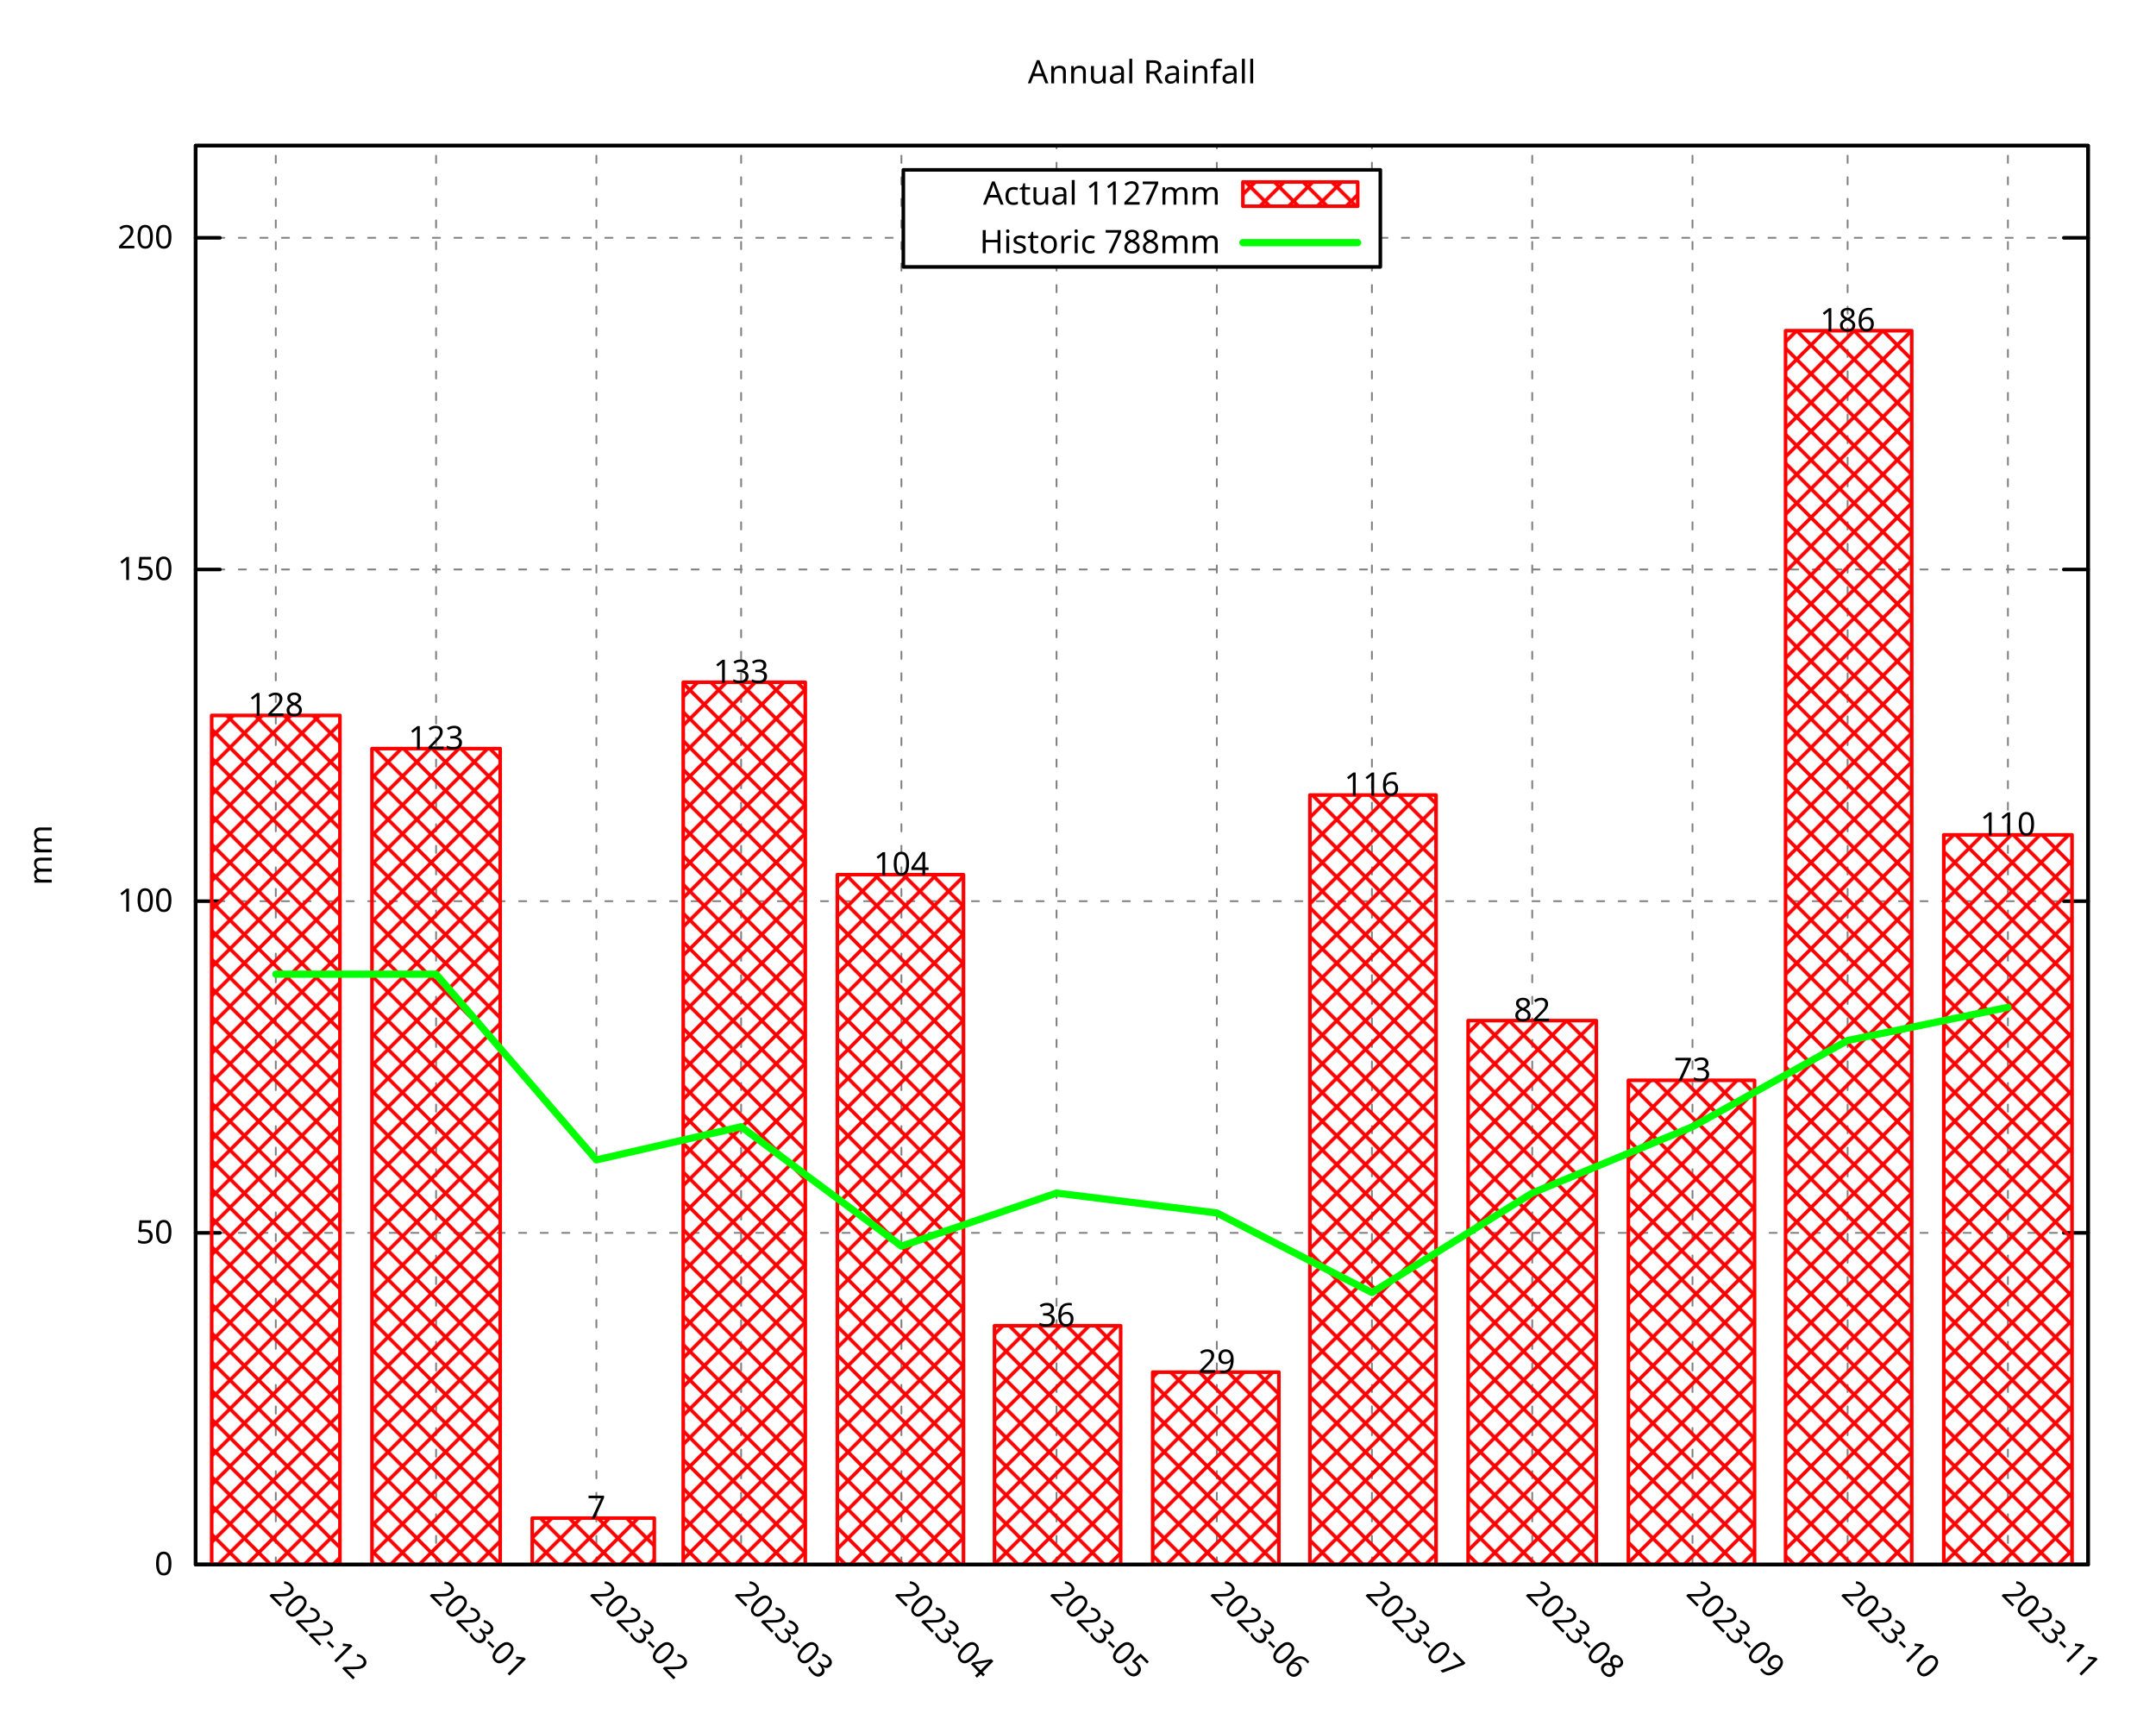
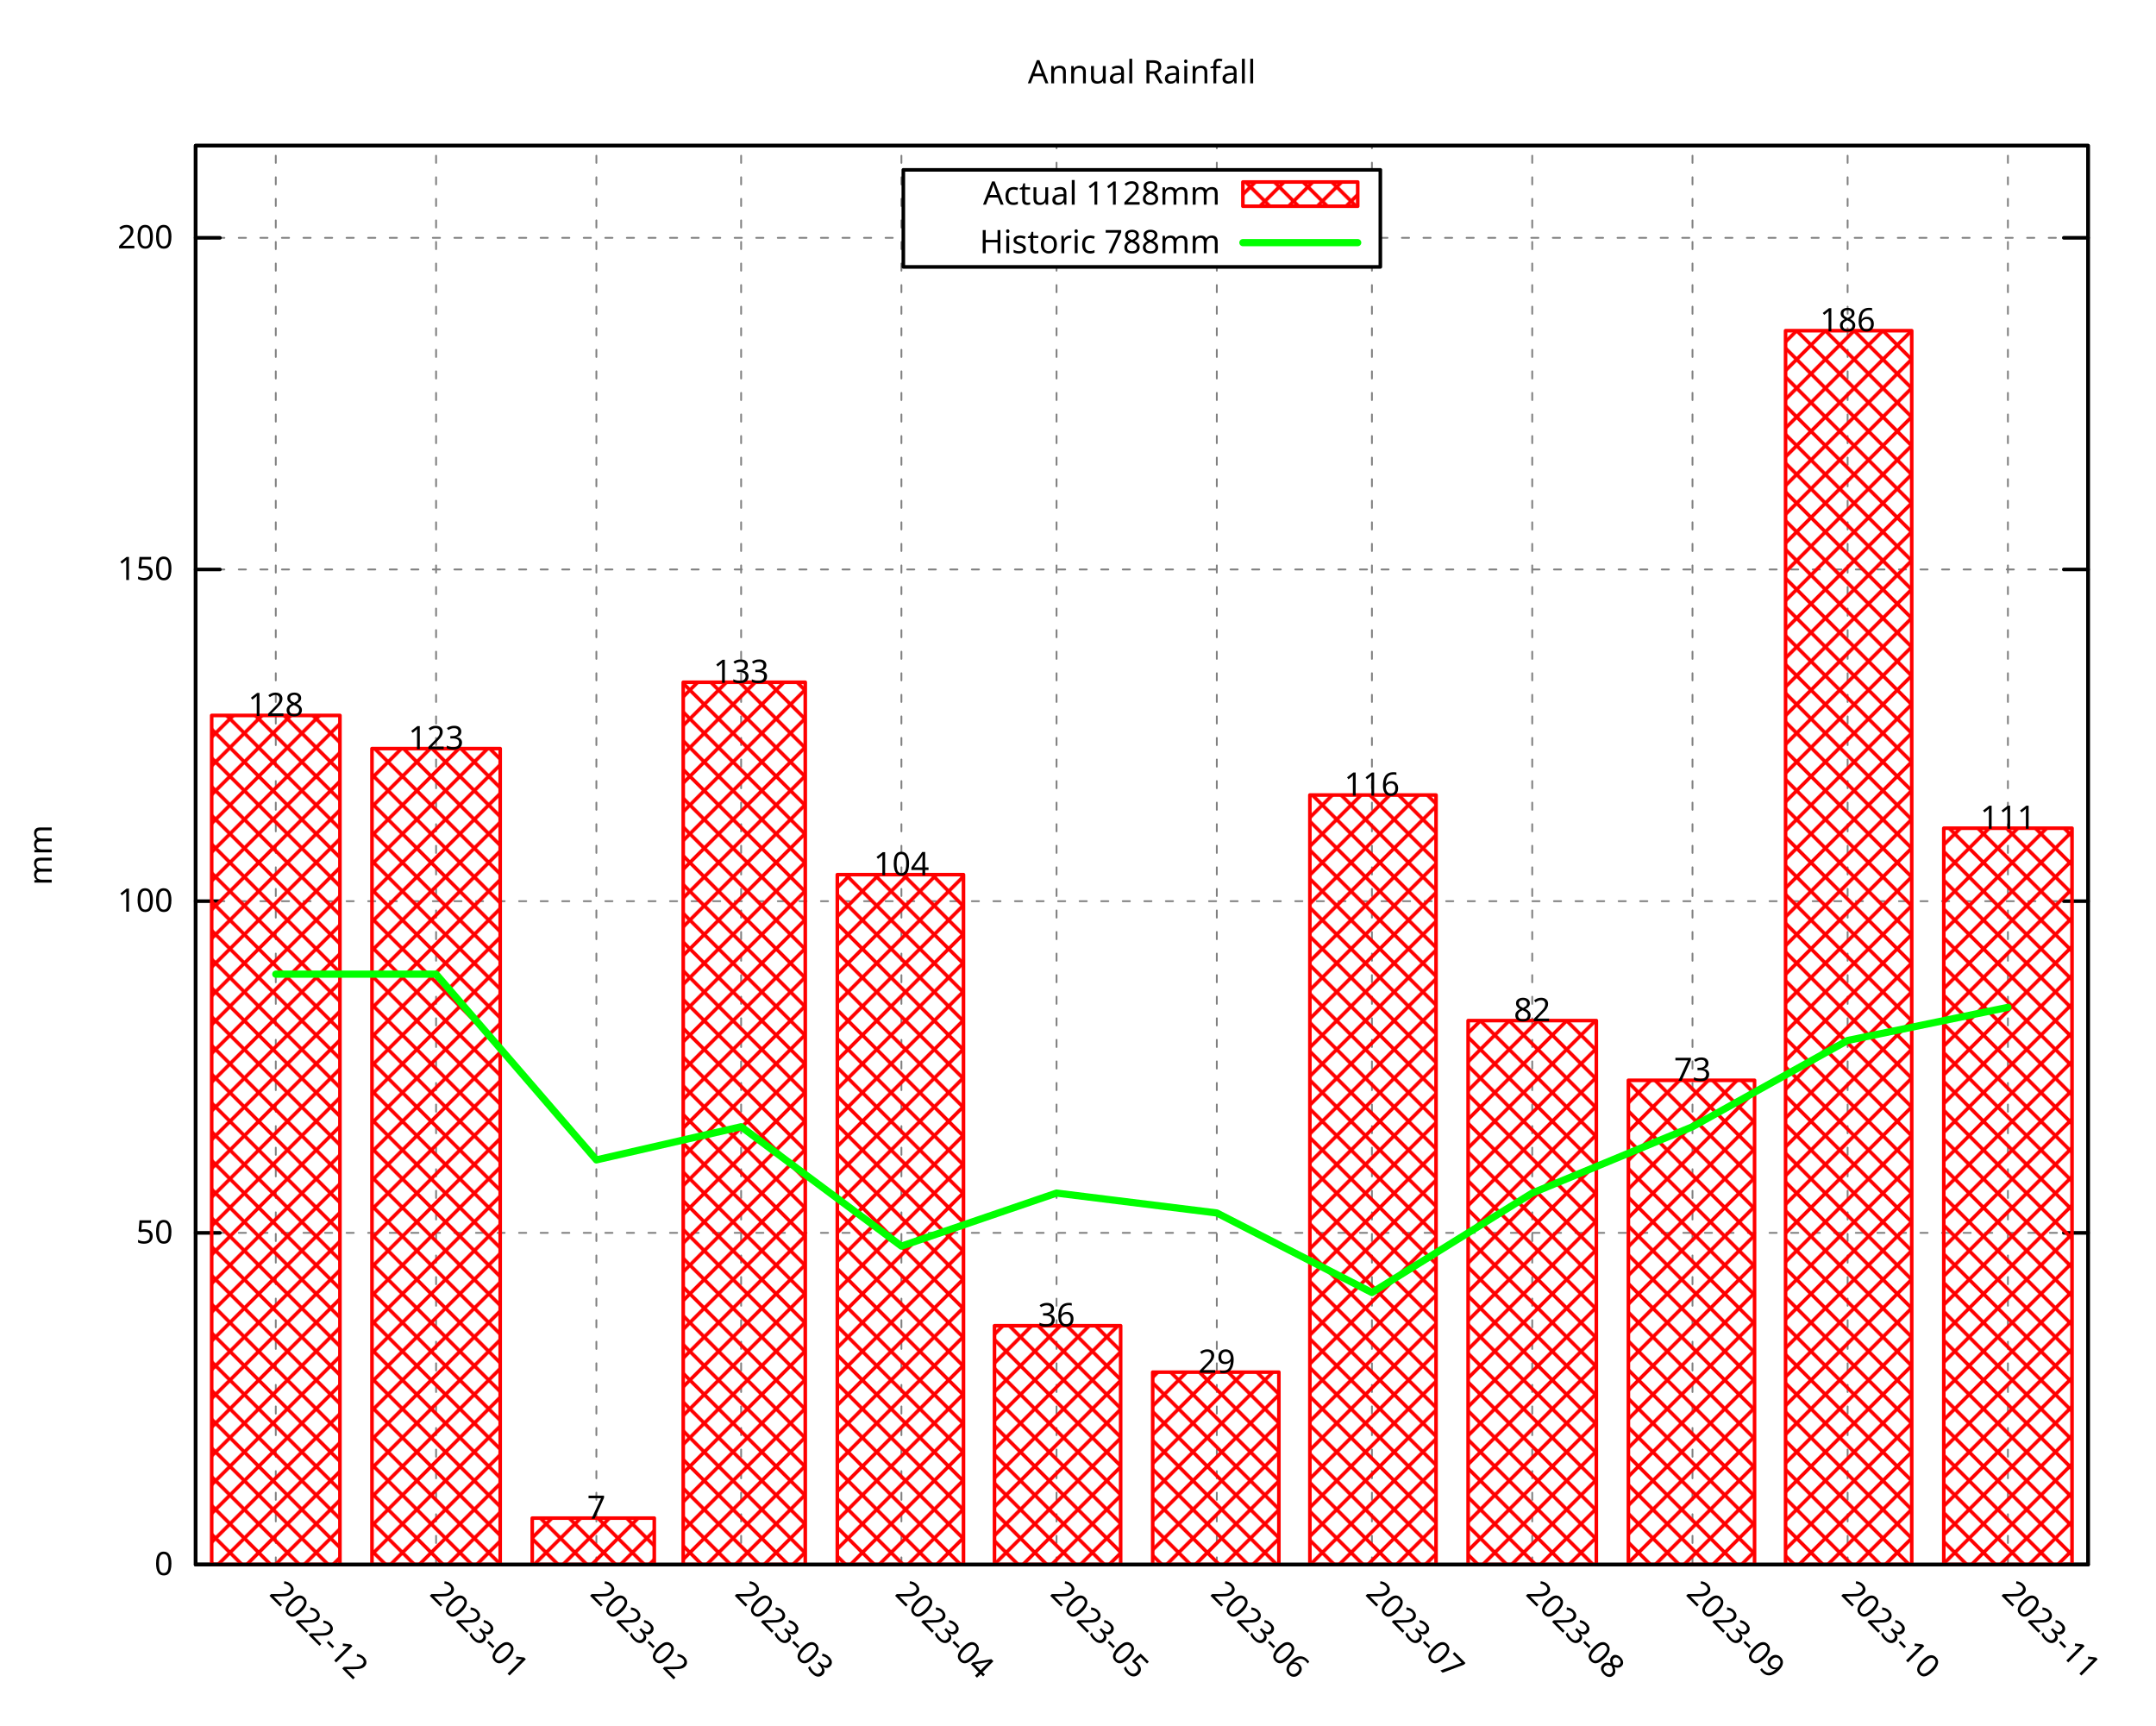
<svg xmlns="http://www.w3.org/2000/svg" xmlns:xlink="http://www.w3.org/1999/xlink" width="600" height="480" viewBox="0 0 600 480">
  <g id="gnuplot_canvas">
    <rect x="0" y="0" width="600" height="480" fill="none" />
    <defs>
      <circle id="gpDot" r="0.5" stroke-width="0.5" stroke="currentColor" />
      <path id="gpPt0" stroke-width="0.296" stroke="currentColor" d="M-1,0 h2 M0,-1 v2" />
      <path id="gpPt1" stroke-width="0.296" stroke="currentColor" d="M-1,-1 L1,1 M1,-1 L-1,1" />
      <path id="gpPt2" stroke-width="0.296" stroke="currentColor" d="M-1,0 L1,0 M0,-1 L0,1 M-1,-1 L1,1 M-1,1 L1,-1" />
      <rect id="gpPt3" stroke-width="0.296" stroke="currentColor" x="-1" y="-1" width="2" height="2" />
      <rect id="gpPt4" stroke-width="0.296" stroke="currentColor" fill="currentColor" x="-1" y="-1" width="2" height="2" />
      <circle id="gpPt5" stroke-width="0.296" stroke="currentColor" cx="0" cy="0" r="1" />
      <use xlink:href="#gpPt5" id="gpPt6" fill="currentColor" stroke="none" />
      <path id="gpPt7" stroke-width="0.296" stroke="currentColor" d="M0,-1.33 L-1.33,0.67 L1.33,0.67 z" />
      <use xlink:href="#gpPt7" id="gpPt8" fill="currentColor" stroke="none" />
      <use xlink:href="#gpPt7" id="gpPt9" stroke="currentColor" transform="rotate(180)" />
      <use xlink:href="#gpPt9" id="gpPt10" fill="currentColor" stroke="none" />
      <use xlink:href="#gpPt3" id="gpPt11" stroke="currentColor" transform="rotate(45)" />
      <use xlink:href="#gpPt11" id="gpPt12" fill="currentColor" stroke="none" />
      <path id="gpPt13" stroke-width="0.296" stroke="currentColor" d="M0,1.330 L1.265,0.411 L0.782,-1.067 L-0.782,-1.076 L-1.265,0.411 z" />
      <use xlink:href="#gpPt13" id="gpPt14" fill="currentColor" stroke="none" />
      <filter id="textbox" filterUnits="objectBoundingBox" x="0" y="0" height="1" width="1">
        <feFlood flood-color="white" flood-opacity="1" result="bgnd" />
        <feComposite in="SourceGraphic" in2="bgnd" operator="atop" />
      </filter>
      <filter id="greybox" filterUnits="objectBoundingBox" x="0" y="0" height="1" width="1">
        <feFlood flood-color="lightgrey" flood-opacity="1" result="grey" />
        <feComposite in="SourceGraphic" in2="grey" operator="atop" />
      </filter>
    </defs>
    <g fill="none" color="white" stroke="currentColor" stroke-width="1.00" stroke-linecap="round" stroke-linejoin="round">
</g>
    <g fill="none" color="black" stroke="currentColor" stroke-width="1.00" stroke-linecap="round" stroke-linejoin="round">
</g>
    <g fill="none" color="black" stroke="black" stroke-width="0.50" stroke-linecap="round" stroke-linejoin="round">
</g>
    <g fill="none" color="gray" stroke="currentColor" stroke-width="0.50" stroke-linecap="round" stroke-linejoin="round">
      <path stroke="gray" stroke-dasharray="2,4" class="gridline" d="M54.45,435.32 L581.09,435.32  " />
    </g>
    <g fill="none" color="gray" stroke="gray" stroke-width="1.00" stroke-linecap="round" stroke-linejoin="round">
</g>
    <g fill="none" color="black" stroke="currentColor" stroke-width="1.00" stroke-linecap="round" stroke-linejoin="round">
      <path stroke="black" d="M54.45,435.32 L61.20,435.32 M581.09,435.32 L574.34,435.32  " />
      <g transform="translate(48.15,438.25)" stroke="none" fill="black" font-family="Droid Sans" font-size="9.00" text-anchor="end">
        <text>
          <tspan font-family="Droid Sans"> 0</tspan>
        </text>
      </g>
    </g>
    <g fill="none" color="black" stroke="currentColor" stroke-width="1.00" stroke-linecap="round" stroke-linejoin="round">
</g>
    <g fill="none" color="black" stroke="black" stroke-width="0.50" stroke-linecap="round" stroke-linejoin="round">
</g>
    <g fill="none" color="gray" stroke="currentColor" stroke-width="0.50" stroke-linecap="round" stroke-linejoin="round">
      <path stroke="gray" stroke-dasharray="2,4" class="gridline" d="M54.45,343.03 L581.09,343.03  " />
    </g>
    <g fill="none" color="gray" stroke="gray" stroke-width="1.00" stroke-linecap="round" stroke-linejoin="round">
</g>
    <g fill="none" color="black" stroke="currentColor" stroke-width="1.00" stroke-linecap="round" stroke-linejoin="round">
      <path stroke="black" d="M54.45,343.03 L61.20,343.03 M581.09,343.03 L574.34,343.03  " />
      <g transform="translate(48.15,345.96)" stroke="none" fill="black" font-family="Droid Sans" font-size="9.00" text-anchor="end">
        <text>
          <tspan font-family="Droid Sans"> 50</tspan>
        </text>
      </g>
    </g>
    <g fill="none" color="black" stroke="currentColor" stroke-width="1.00" stroke-linecap="round" stroke-linejoin="round">
</g>
    <g fill="none" color="black" stroke="black" stroke-width="0.50" stroke-linecap="round" stroke-linejoin="round">
</g>
    <g fill="none" color="gray" stroke="currentColor" stroke-width="0.50" stroke-linecap="round" stroke-linejoin="round">
      <path stroke="gray" stroke-dasharray="2,4" class="gridline" d="M54.45,250.74 L581.09,250.74  " />
    </g>
    <g fill="none" color="gray" stroke="gray" stroke-width="1.00" stroke-linecap="round" stroke-linejoin="round">
</g>
    <g fill="none" color="black" stroke="currentColor" stroke-width="1.00" stroke-linecap="round" stroke-linejoin="round">
      <path stroke="black" d="M54.45,250.74 L61.20,250.74 M581.09,250.74 L574.34,250.74  " />
      <g transform="translate(48.15,253.67)" stroke="none" fill="black" font-family="Droid Sans" font-size="9.00" text-anchor="end">
        <text>
          <tspan font-family="Droid Sans"> 100</tspan>
        </text>
      </g>
    </g>
    <g fill="none" color="black" stroke="currentColor" stroke-width="1.00" stroke-linecap="round" stroke-linejoin="round">
</g>
    <g fill="none" color="black" stroke="black" stroke-width="0.50" stroke-linecap="round" stroke-linejoin="round">
</g>
    <g fill="none" color="gray" stroke="currentColor" stroke-width="0.50" stroke-linecap="round" stroke-linejoin="round">
      <path stroke="gray" stroke-dasharray="2,4" class="gridline" d="M54.45,158.45 L581.09,158.45  " />
    </g>
    <g fill="none" color="gray" stroke="gray" stroke-width="1.00" stroke-linecap="round" stroke-linejoin="round">
</g>
    <g fill="none" color="black" stroke="currentColor" stroke-width="1.00" stroke-linecap="round" stroke-linejoin="round">
      <path stroke="black" d="M54.45,158.45 L61.20,158.45 M581.09,158.45 L574.34,158.45  " />
      <g transform="translate(48.15,161.38)" stroke="none" fill="black" font-family="Droid Sans" font-size="9.00" text-anchor="end">
        <text>
          <tspan font-family="Droid Sans"> 150</tspan>
        </text>
      </g>
    </g>
    <g fill="none" color="black" stroke="currentColor" stroke-width="1.00" stroke-linecap="round" stroke-linejoin="round">
</g>
    <g fill="none" color="black" stroke="black" stroke-width="0.50" stroke-linecap="round" stroke-linejoin="round">
</g>
    <g fill="none" color="gray" stroke="currentColor" stroke-width="0.50" stroke-linecap="round" stroke-linejoin="round">
      <path stroke="gray" stroke-dasharray="2,4" class="gridline" d="M54.45,66.17 L251.39,66.17 M384.14,66.17 L581.09,66.17  " />
    </g>
    <g fill="none" color="gray" stroke="gray" stroke-width="1.00" stroke-linecap="round" stroke-linejoin="round">
</g>
    <g fill="none" color="black" stroke="currentColor" stroke-width="1.00" stroke-linecap="round" stroke-linejoin="round">
      <path stroke="black" d="M54.45,66.17 L61.20,66.17 M581.09,66.17 L574.34,66.17  " />
      <g transform="translate(48.15,69.10)" stroke="none" fill="black" font-family="Droid Sans" font-size="9.00" text-anchor="end">
        <text>
          <tspan font-family="Droid Sans"> 200</tspan>
        </text>
      </g>
    </g>
    <g fill="none" color="black" stroke="currentColor" stroke-width="1.00" stroke-linecap="round" stroke-linejoin="round">
</g>
    <g fill="none" color="black" stroke="black" stroke-width="0.50" stroke-linecap="round" stroke-linejoin="round">
</g>
    <g fill="none" color="gray" stroke="currentColor" stroke-width="0.50" stroke-linecap="round" stroke-linejoin="round">
      <path stroke="gray" stroke-dasharray="2,4" class="gridline" d="M76.75,435.32 L76.75,40.51  " />
    </g>
    <g fill="none" color="gray" stroke="gray" stroke-width="1.00" stroke-linecap="round" stroke-linejoin="round">
</g>
    <g fill="none" color="black" stroke="currentColor" stroke-width="1.00" stroke-linecap="round" stroke-linejoin="round">
      <path stroke="black" d="M76.75,435.32 M76.75,40.51  " />
      <g transform="translate(74.68,443.69) rotate(45)" stroke="none" fill="black" font-family="Droid Sans" font-size="9.00" text-anchor="start">
        <text>
          <tspan font-family="Droid Sans">2022-12</tspan>
        </text>
      </g>
    </g>
    <g fill="none" color="black" stroke="currentColor" stroke-width="1.00" stroke-linecap="round" stroke-linejoin="round">
</g>
    <g fill="none" color="black" stroke="black" stroke-width="0.50" stroke-linecap="round" stroke-linejoin="round">
</g>
    <g fill="none" color="gray" stroke="currentColor" stroke-width="0.50" stroke-linecap="round" stroke-linejoin="round">
      <path stroke="gray" stroke-dasharray="2,4" class="gridline" d="M121.36,435.32 L121.36,40.51  " />
    </g>
    <g fill="none" color="gray" stroke="gray" stroke-width="1.00" stroke-linecap="round" stroke-linejoin="round">
</g>
    <g fill="none" color="black" stroke="currentColor" stroke-width="1.00" stroke-linecap="round" stroke-linejoin="round">
      <path stroke="black" d="M121.36,435.32 M121.36,40.51  " />
      <g transform="translate(119.29,443.69) rotate(45)" stroke="none" fill="black" font-family="Droid Sans" font-size="9.00" text-anchor="start">
        <text>
          <tspan font-family="Droid Sans">2023-01</tspan>
        </text>
      </g>
    </g>
    <g fill="none" color="black" stroke="currentColor" stroke-width="1.00" stroke-linecap="round" stroke-linejoin="round">
</g>
    <g fill="none" color="black" stroke="black" stroke-width="0.50" stroke-linecap="round" stroke-linejoin="round">
</g>
    <g fill="none" color="gray" stroke="currentColor" stroke-width="0.50" stroke-linecap="round" stroke-linejoin="round">
      <path stroke="gray" stroke-dasharray="2,4" class="gridline" d="M165.97,435.32 L165.97,40.51  " />
    </g>
    <g fill="none" color="gray" stroke="gray" stroke-width="1.00" stroke-linecap="round" stroke-linejoin="round">
</g>
    <g fill="none" color="black" stroke="currentColor" stroke-width="1.00" stroke-linecap="round" stroke-linejoin="round">
      <path stroke="black" d="M165.97,435.32 M165.97,40.51  " />
      <g transform="translate(163.90,443.69) rotate(45)" stroke="none" fill="black" font-family="Droid Sans" font-size="9.00" text-anchor="start">
        <text>
          <tspan font-family="Droid Sans">2023-02</tspan>
        </text>
      </g>
    </g>
    <g fill="none" color="black" stroke="currentColor" stroke-width="1.00" stroke-linecap="round" stroke-linejoin="round">
</g>
    <g fill="none" color="black" stroke="black" stroke-width="0.50" stroke-linecap="round" stroke-linejoin="round">
</g>
    <g fill="none" color="gray" stroke="currentColor" stroke-width="0.50" stroke-linecap="round" stroke-linejoin="round">
      <path stroke="gray" stroke-dasharray="2,4" class="gridline" d="M206.25,435.32 L206.25,40.51  " />
    </g>
    <g fill="none" color="gray" stroke="gray" stroke-width="1.00" stroke-linecap="round" stroke-linejoin="round">
</g>
    <g fill="none" color="black" stroke="currentColor" stroke-width="1.00" stroke-linecap="round" stroke-linejoin="round">
      <path stroke="black" d="M206.25,435.32 M206.25,40.51  " />
      <g transform="translate(204.18,443.69) rotate(45)" stroke="none" fill="black" font-family="Droid Sans" font-size="9.00" text-anchor="start">
        <text>
          <tspan font-family="Droid Sans">2023-03</tspan>
        </text>
      </g>
    </g>
    <g fill="none" color="black" stroke="currentColor" stroke-width="1.00" stroke-linecap="round" stroke-linejoin="round">
</g>
    <g fill="none" color="black" stroke="black" stroke-width="0.50" stroke-linecap="round" stroke-linejoin="round">
</g>
    <g fill="none" color="gray" stroke="currentColor" stroke-width="0.50" stroke-linecap="round" stroke-linejoin="round">
      <path stroke="gray" stroke-dasharray="2,4" class="gridline" d="M250.86,435.32 L250.86,40.51  " />
    </g>
    <g fill="none" color="gray" stroke="gray" stroke-width="1.00" stroke-linecap="round" stroke-linejoin="round">
</g>
    <g fill="none" color="black" stroke="currentColor" stroke-width="1.00" stroke-linecap="round" stroke-linejoin="round">
      <path stroke="black" d="M250.86,435.32 M250.86,40.51  " />
      <g transform="translate(248.79,443.69) rotate(45)" stroke="none" fill="black" font-family="Droid Sans" font-size="9.00" text-anchor="start">
        <text>
          <tspan font-family="Droid Sans">2023-04</tspan>
        </text>
      </g>
    </g>
    <g fill="none" color="black" stroke="currentColor" stroke-width="1.00" stroke-linecap="round" stroke-linejoin="round">
</g>
    <g fill="none" color="black" stroke="black" stroke-width="0.50" stroke-linecap="round" stroke-linejoin="round">
</g>
    <g fill="none" color="gray" stroke="currentColor" stroke-width="0.50" stroke-linecap="round" stroke-linejoin="round">
      <path stroke="gray" stroke-dasharray="2,4" class="gridline" d="M294.03,435.32 L294.03,74.26 M294.03,47.26 L294.03,40.51  " />
    </g>
    <g fill="none" color="gray" stroke="gray" stroke-width="1.00" stroke-linecap="round" stroke-linejoin="round">
</g>
    <g fill="none" color="black" stroke="currentColor" stroke-width="1.00" stroke-linecap="round" stroke-linejoin="round">
      <path stroke="black" d="M294.03,435.32 M294.03,40.51  " />
      <g transform="translate(291.96,443.69) rotate(45)" stroke="none" fill="black" font-family="Droid Sans" font-size="9.00" text-anchor="start">
        <text>
          <tspan font-family="Droid Sans">2023-05</tspan>
        </text>
      </g>
    </g>
    <g fill="none" color="black" stroke="currentColor" stroke-width="1.00" stroke-linecap="round" stroke-linejoin="round">
</g>
    <g fill="none" color="black" stroke="black" stroke-width="0.50" stroke-linecap="round" stroke-linejoin="round">
</g>
    <g fill="none" color="gray" stroke="currentColor" stroke-width="0.50" stroke-linecap="round" stroke-linejoin="round">
      <path stroke="gray" stroke-dasharray="2,4" class="gridline" d="M338.63,435.32 L338.63,74.26 M338.63,47.26 L338.63,40.51  " />
    </g>
    <g fill="none" color="gray" stroke="gray" stroke-width="1.00" stroke-linecap="round" stroke-linejoin="round">
</g>
    <g fill="none" color="black" stroke="currentColor" stroke-width="1.00" stroke-linecap="round" stroke-linejoin="round">
      <path stroke="black" d="M338.63,435.32 M338.63,40.51  " />
      <g transform="translate(336.56,443.69) rotate(45)" stroke="none" fill="black" font-family="Droid Sans" font-size="9.00" text-anchor="start">
        <text>
          <tspan font-family="Droid Sans">2023-06</tspan>
        </text>
      </g>
    </g>
    <g fill="none" color="black" stroke="currentColor" stroke-width="1.00" stroke-linecap="round" stroke-linejoin="round">
</g>
    <g fill="none" color="black" stroke="black" stroke-width="0.50" stroke-linecap="round" stroke-linejoin="round">
</g>
    <g fill="none" color="gray" stroke="currentColor" stroke-width="0.50" stroke-linecap="round" stroke-linejoin="round">
      <path stroke="gray" stroke-dasharray="2,4" class="gridline" d="M381.80,435.32 L381.80,74.26 M381.80,47.26 L381.80,40.51  " />
    </g>
    <g fill="none" color="gray" stroke="gray" stroke-width="1.00" stroke-linecap="round" stroke-linejoin="round">
</g>
    <g fill="none" color="black" stroke="currentColor" stroke-width="1.00" stroke-linecap="round" stroke-linejoin="round">
      <path stroke="black" d="M381.80,435.32 M381.80,40.51  " />
      <g transform="translate(379.73,443.69) rotate(45)" stroke="none" fill="black" font-family="Droid Sans" font-size="9.00" text-anchor="start">
        <text>
          <tspan font-family="Droid Sans">2023-07</tspan>
        </text>
      </g>
    </g>
    <g fill="none" color="black" stroke="currentColor" stroke-width="1.00" stroke-linecap="round" stroke-linejoin="round">
</g>
    <g fill="none" color="black" stroke="black" stroke-width="0.50" stroke-linecap="round" stroke-linejoin="round">
</g>
    <g fill="none" color="gray" stroke="currentColor" stroke-width="0.50" stroke-linecap="round" stroke-linejoin="round">
      <path stroke="gray" stroke-dasharray="2,4" class="gridline" d="M426.41,435.32 L426.41,40.51  " />
    </g>
    <g fill="none" color="gray" stroke="gray" stroke-width="1.00" stroke-linecap="round" stroke-linejoin="round">
</g>
    <g fill="none" color="black" stroke="currentColor" stroke-width="1.00" stroke-linecap="round" stroke-linejoin="round">
      <path stroke="black" d="M426.41,435.32 M426.41,40.51  " />
      <g transform="translate(424.34,443.69) rotate(45)" stroke="none" fill="black" font-family="Droid Sans" font-size="9.00" text-anchor="start">
        <text>
          <tspan font-family="Droid Sans">2023-08</tspan>
        </text>
      </g>
    </g>
    <g fill="none" color="black" stroke="currentColor" stroke-width="1.00" stroke-linecap="round" stroke-linejoin="round">
</g>
    <g fill="none" color="black" stroke="black" stroke-width="0.50" stroke-linecap="round" stroke-linejoin="round">
</g>
    <g fill="none" color="gray" stroke="currentColor" stroke-width="0.50" stroke-linecap="round" stroke-linejoin="round">
      <path stroke="gray" stroke-dasharray="2,4" class="gridline" d="M471.01,435.32 L471.01,40.51  " />
    </g>
    <g fill="none" color="gray" stroke="gray" stroke-width="1.00" stroke-linecap="round" stroke-linejoin="round">
</g>
    <g fill="none" color="black" stroke="currentColor" stroke-width="1.00" stroke-linecap="round" stroke-linejoin="round">
      <path stroke="black" d="M471.01,435.32 M471.01,40.51  " />
      <g transform="translate(468.94,443.69) rotate(45)" stroke="none" fill="black" font-family="Droid Sans" font-size="9.00" text-anchor="start">
        <text>
          <tspan font-family="Droid Sans">2023-09</tspan>
        </text>
      </g>
    </g>
    <g fill="none" color="black" stroke="currentColor" stroke-width="1.00" stroke-linecap="round" stroke-linejoin="round">
</g>
    <g fill="none" color="black" stroke="black" stroke-width="0.50" stroke-linecap="round" stroke-linejoin="round">
</g>
    <g fill="none" color="gray" stroke="currentColor" stroke-width="0.50" stroke-linecap="round" stroke-linejoin="round">
      <path stroke="gray" stroke-dasharray="2,4" class="gridline" d="M514.18,435.32 L514.18,40.51  " />
    </g>
    <g fill="none" color="gray" stroke="gray" stroke-width="1.00" stroke-linecap="round" stroke-linejoin="round">
</g>
    <g fill="none" color="black" stroke="currentColor" stroke-width="1.00" stroke-linecap="round" stroke-linejoin="round">
      <path stroke="black" d="M514.18,435.32 M514.18,40.51  " />
      <g transform="translate(512.11,443.69) rotate(45)" stroke="none" fill="black" font-family="Droid Sans" font-size="9.00" text-anchor="start">
        <text>
          <tspan font-family="Droid Sans">2023-10</tspan>
        </text>
      </g>
    </g>
    <g fill="none" color="black" stroke="currentColor" stroke-width="1.00" stroke-linecap="round" stroke-linejoin="round">
</g>
    <g fill="none" color="black" stroke="black" stroke-width="0.50" stroke-linecap="round" stroke-linejoin="round">
</g>
    <g fill="none" color="gray" stroke="currentColor" stroke-width="0.50" stroke-linecap="round" stroke-linejoin="round">
      <path stroke="gray" stroke-dasharray="2,4" class="gridline" d="M558.79,435.32 L558.79,40.51  " />
    </g>
    <g fill="none" color="gray" stroke="gray" stroke-width="1.00" stroke-linecap="round" stroke-linejoin="round">
</g>
    <g fill="none" color="black" stroke="currentColor" stroke-width="1.00" stroke-linecap="round" stroke-linejoin="round">
      <path stroke="black" d="M558.79,435.32 M558.79,40.51  " />
      <g transform="translate(556.72,443.69) rotate(45)" stroke="none" fill="black" font-family="Droid Sans" font-size="9.00" text-anchor="start">
        <text>
          <tspan font-family="Droid Sans">2023-11</tspan>
        </text>
      </g>
    </g>
    <g fill="none" color="black" stroke="currentColor" stroke-width="1.00" stroke-linecap="round" stroke-linejoin="round">
</g>
    <g fill="none" color="black" stroke="currentColor" stroke-width="1.00" stroke-linecap="round" stroke-linejoin="round">
      <path stroke="black" d="M54.45,40.51 L54.45,435.32 L581.09,435.32 L581.09,40.51 L54.45,40.51 Z  " />
    </g>
    <g fill="none" color="black" stroke="currentColor" stroke-width="1.00" stroke-linecap="round" stroke-linejoin="round">
      <g transform="translate(14.39,237.92) rotate(270)" stroke="none" fill="black" font-family="Droid Sans" font-size="9.00" text-anchor="middle">
        <text>
          <tspan font-family="Droid Sans">mm</tspan>
        </text>
      </g>
    </g>
    <g fill="none" color="black" stroke="currentColor" stroke-width="1.00" stroke-linecap="round" stroke-linejoin="round">
</g>
    <g fill="none" color="black" stroke="currentColor" stroke-width="1.00" stroke-linecap="round" stroke-linejoin="round">
      <path stroke="black" d="M251.39,74.26 L251.39,47.26 L384.14,47.26 L384.14,74.26 L251.39,74.26 Z  " />
    </g>
    <g id="gnuplot_plot_1">
      <g fill="none" color="black" stroke="currentColor" stroke-width="1.00" stroke-linecap="round" stroke-linejoin="round">
        <g transform="translate(339.59,56.94)" stroke="none" fill="black" font-family="Droid Sans" font-size="9.00" text-anchor="end">
          <text>
-             <tspan font-family="Droid Sans">Actual 1127mm</tspan>
+             <tspan font-family="Droid Sans">Actual 1128mm</tspan>
          </text>
        </g>
      </g>
      <g fill="none" color="black" stroke="currentColor" stroke-width="1.00" stroke-linecap="round" stroke-linejoin="round">
        <defs>
          <pattern id="gpPat1" patternUnits="userSpaceOnUse" x="0" y="0" width="8" height="8">
            <path style="fill:none; stroke:rgb(255,0,0)" d="M0,0 L8,8 M0,8 L8,0" />
          </pattern>
        </defs>
        <g stroke="none" shape-rendering="crispEdges">
          <polygon fill="url(#gpPat1)" points="345.89,57.38 377.84,57.38 377.84,50.63 345.89,50.63 " />
        </g>
        <path stroke="rgb(255,   0,   0)" d="M345.89,57.38 L377.84,57.38 L377.84,50.64 L345.89,50.64 L345.89,57.38 Z  " />
      </g>
      <g fill="none" color="black" stroke="currentColor" stroke-width="1.00" stroke-linecap="round" stroke-linejoin="round">
        <defs>
          <pattern id="gpPat2" patternUnits="userSpaceOnUse" x="0" y="0" width="8" height="8">
            <path style="fill:none; stroke:rgb(255,0,0)" d="M0,0 L8,8 M0,8 L8,0" />
          </pattern>
        </defs>
        <g stroke="none" shape-rendering="crispEdges">
          <polygon fill="url(#gpPat2)" points="58.91,435.32 94.61,435.32 94.61,199.05 58.91,199.05 " />
        </g>
        <path stroke="rgb(255,   0,   0)" d="M58.91,435.32 L58.91,199.06 L94.60,199.06 L94.60,435.32 L58.91,435.32 Z  " />
        <g stroke="none" shape-rendering="crispEdges">
          <polygon fill="url(#gpPat2)" points="103.52,435.32 139.21,435.32 139.21,208.28 103.52,208.28 " />
        </g>
        <path stroke="rgb(255,   0,   0)" d="M103.52,435.32 L103.52,208.29 L139.20,208.29 L139.20,435.32 L103.52,435.32 Z  " />
        <g stroke="none" shape-rendering="crispEdges">
          <polygon fill="url(#gpPat2)" points="148.12,435.32 182.09,435.32 182.09,422.39 148.12,422.39 " />
        </g>
        <path stroke="rgb(255,   0,   0)" d="M148.12,435.32 L148.12,422.40 L182.08,422.40 L182.08,435.32 L148.12,435.32 Z  " />
        <g stroke="none" shape-rendering="crispEdges">
          <polygon fill="url(#gpPat2)" points="190.14,435.32 224.11,435.32 224.11,189.82 190.14,189.82 " />
        </g>
        <path stroke="rgb(255,   0,   0)" d="M190.14,435.32 L190.14,189.83 L224.10,189.83 L224.10,435.32 L190.14,435.32 Z  " />
        <g stroke="none" shape-rendering="crispEdges">
          <polygon fill="url(#gpPat2)" points="233.02,435.32 268.14,435.32 268.14,243.35 233.02,243.35 " />
        </g>
        <path stroke="rgb(255,   0,   0)" d="M233.02,435.32 L233.02,243.36 L268.13,243.36 L268.13,435.32 L233.02,435.32 Z  " />
        <g stroke="none" shape-rendering="crispEdges">
          <polygon fill="url(#gpPat2)" points="276.76,435.32 311.88,435.32 311.88,368.86 276.76,368.86 " />
        </g>
        <path stroke="rgb(255,   0,   0)" d="M276.76,435.32 L276.76,368.87 L311.87,368.87 L311.87,435.32 L276.76,435.32 Z  " />
        <g stroke="none" shape-rendering="crispEdges">
          <polygon fill="url(#gpPat2)" points="320.79,435.32 355.91,435.32 355.91,381.78 320.79,381.78 " />
        </g>
        <path stroke="rgb(255,   0,   0)" d="M320.79,435.32 L320.79,381.79 L355.90,381.79 L355.90,435.32 L320.79,435.32 Z  " />
        <g stroke="none" shape-rendering="crispEdges">
          <polygon fill="url(#gpPat2)" points="364.53,435.32 399.65,435.32 399.65,221.20 364.53,221.20 " />
        </g>
        <path stroke="rgb(255,   0,   0)" d="M364.53,435.32 L364.53,221.21 L399.64,221.21 L399.64,435.32 L364.53,435.32 Z  " />
        <g stroke="none" shape-rendering="crispEdges">
          <polygon fill="url(#gpPat2)" points="408.57,435.32 444.26,435.32 444.26,283.96 408.57,283.96 " />
        </g>
        <path stroke="rgb(255,   0,   0)" d="M408.57,435.32 L408.57,283.97 L444.25,283.97 L444.25,435.32 L408.57,435.32 Z  " />
        <g stroke="none" shape-rendering="crispEdges">
          <polygon fill="url(#gpPat2)" points="453.17,435.32 488.29,435.32 488.29,300.57 453.17,300.57 " />
        </g>
        <path stroke="rgb(255,   0,   0)" d="M453.17,435.32 L453.17,300.58 L488.28,300.58 L488.28,435.32 L453.17,435.32 Z  " />
        <g stroke="none" shape-rendering="crispEdges">
          <polygon fill="url(#gpPat2)" points="496.91,435.32 532.03,435.32 532.03,92.00 496.91,92.00 " />
        </g>
        <path stroke="rgb(255,   0,   0)" d="M496.91,435.32 L496.91,92.01 L532.02,92.01 L532.02,435.32 L496.91,435.32 Z  " />
        <g stroke="none" shape-rendering="crispEdges">
-           <polygon fill="url(#gpPat2)" points="540.94,435.32 576.64,435.32 576.64,232.28 540.94,232.28 " />
-         </g>
-         <path stroke="rgb(255,   0,   0)" d="M540.94,435.32 L540.94,232.29 L576.63,232.29 L576.63,435.32 L540.94,435.32 Z  " />
+           <polygon fill="url(#gpPat2)" points="540.94,435.32 576.64,435.32 576.64,230.43 540.94,230.43 " />
+         </g>
+         <path stroke="rgb(255,   0,   0)" d="M540.94,435.32 L540.94,230.44 L576.63,230.44 L576.63,435.32 L540.94,435.32 Z  " />
      </g>
    </g>
    <g id="gnuplot_plot_2" fill="none">
      <g fill="none" color="black" stroke="currentColor" stroke-width="1.00" stroke-linecap="round" stroke-linejoin="round">
        <g transform="translate(76.75,199.22)" stroke="none" fill="black" font-family="Droid Sans" font-size="9.00" text-anchor="middle">
          <text>
            <tspan font-family="Droid Sans">128</tspan>
          </text>
        </g>
        <g transform="translate(121.36,208.45)" stroke="none" fill="black" font-family="Droid Sans" font-size="9.00" text-anchor="middle">
          <text>
            <tspan font-family="Droid Sans">123</tspan>
          </text>
        </g>
        <g transform="translate(165.97,422.56)" stroke="none" fill="black" font-family="Droid Sans" font-size="9.00" text-anchor="middle">
          <text>
            <tspan font-family="Droid Sans">7</tspan>
          </text>
        </g>
        <g transform="translate(206.25,189.99)" stroke="none" fill="black" font-family="Droid Sans" font-size="9.00" text-anchor="middle">
          <text>
            <tspan font-family="Droid Sans">133</tspan>
          </text>
        </g>
        <g transform="translate(250.86,243.52)" stroke="none" fill="black" font-family="Droid Sans" font-size="9.00" text-anchor="middle">
          <text>
            <tspan font-family="Droid Sans">104</tspan>
          </text>
        </g>
        <g transform="translate(294.03,369.03)" stroke="none" fill="black" font-family="Droid Sans" font-size="9.00" text-anchor="middle">
          <text>
            <tspan font-family="Droid Sans">36</tspan>
          </text>
        </g>
        <g transform="translate(338.63,381.95)" stroke="none" fill="black" font-family="Droid Sans" font-size="9.00" text-anchor="middle">
          <text>
            <tspan font-family="Droid Sans">29</tspan>
          </text>
        </g>
        <g transform="translate(381.80,221.37)" stroke="none" fill="black" font-family="Droid Sans" font-size="9.00" text-anchor="middle">
          <text>
            <tspan font-family="Droid Sans">116</tspan>
          </text>
        </g>
        <g transform="translate(426.41,284.13)" stroke="none" fill="black" font-family="Droid Sans" font-size="9.00" text-anchor="middle">
          <text>
            <tspan font-family="Droid Sans">82</tspan>
          </text>
        </g>
        <g transform="translate(471.01,300.74)" stroke="none" fill="black" font-family="Droid Sans" font-size="9.00" text-anchor="middle">
          <text>
            <tspan font-family="Droid Sans">73</tspan>
          </text>
        </g>
        <g transform="translate(514.18,92.17)" stroke="none" fill="black" font-family="Droid Sans" font-size="9.00" text-anchor="middle">
          <text>
            <tspan font-family="Droid Sans">186</tspan>
          </text>
        </g>
-         <g transform="translate(558.79,232.45)" stroke="none" fill="black" font-family="Droid Sans" font-size="9.00" text-anchor="middle">
-           <text>
-             <tspan font-family="Droid Sans">110</tspan>
+         <g transform="translate(558.79,230.60)" stroke="none" fill="black" font-family="Droid Sans" font-size="9.00" text-anchor="middle">
+           <text>
+             <tspan font-family="Droid Sans">111</tspan>
          </text>
        </g>
      </g>
    </g>
    <g id="gnuplot_plot_3">
      <g fill="none" color="white" stroke="black" stroke-width="2.00" stroke-linecap="round" stroke-linejoin="round">
</g>
      <g fill="none" color="black" stroke="currentColor" stroke-width="2.00" stroke-linecap="round" stroke-linejoin="round">
        <g transform="translate(339.59,70.44)" stroke="none" fill="black" font-family="Droid Sans" font-size="9.00" text-anchor="end">
          <text>
            <tspan font-family="Droid Sans">Historic 788mm</tspan>
          </text>
        </g>
      </g>
      <g fill="none" color="black" stroke="currentColor" stroke-width="2.00" stroke-linecap="round" stroke-linejoin="round">
        <path stroke="rgb(  0, 255,   0)" d="M345.89,67.51 L377.84,67.51 M76.75,271.05 L121.36,271.05 L165.97,322.73 L206.25,313.50 L250.86,346.72 L294.03,331.96   L338.63,337.49 L381.80,359.64 L426.41,331.96 L471.01,313.50 L514.18,289.50 L558.79,280.28  " />
      </g>
    </g>
    <g fill="none" color="black" stroke="currentColor" stroke-width="2.00" stroke-linecap="round" stroke-linejoin="round">
</g>
    <g fill="none" color="black" stroke="black" stroke-width="1.00" stroke-linecap="round" stroke-linejoin="round">
</g>
    <g fill="none" color="black" stroke="currentColor" stroke-width="1.00" stroke-linecap="round" stroke-linejoin="round">
      <path stroke="black" d="M54.45,40.51 L54.45,435.32 L581.09,435.32 L581.09,40.51 L54.45,40.51 Z  " />
    </g>
    <g fill="none" color="black" stroke="currentColor" stroke-width="1.00" stroke-linecap="round" stroke-linejoin="round">
      <g transform="translate(317.77,23.19)" stroke="none" fill="black" font-family="Droid Sans" font-size="9.00" text-anchor="middle">
        <text>
          <tspan font-family="Droid Sans">Annual Rainfall</tspan>
        </text>
      </g>
    </g>
    <g fill="none" color="black" stroke="currentColor" stroke-width="1.00" stroke-linecap="round" stroke-linejoin="round">
</g>
  </g>
</svg>
